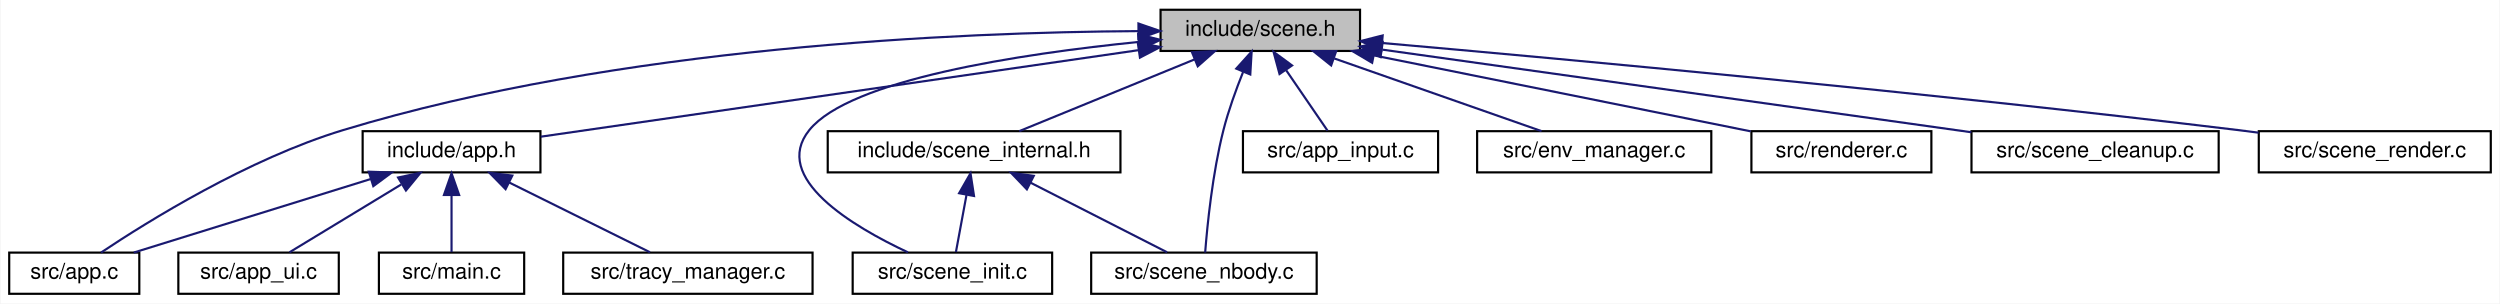
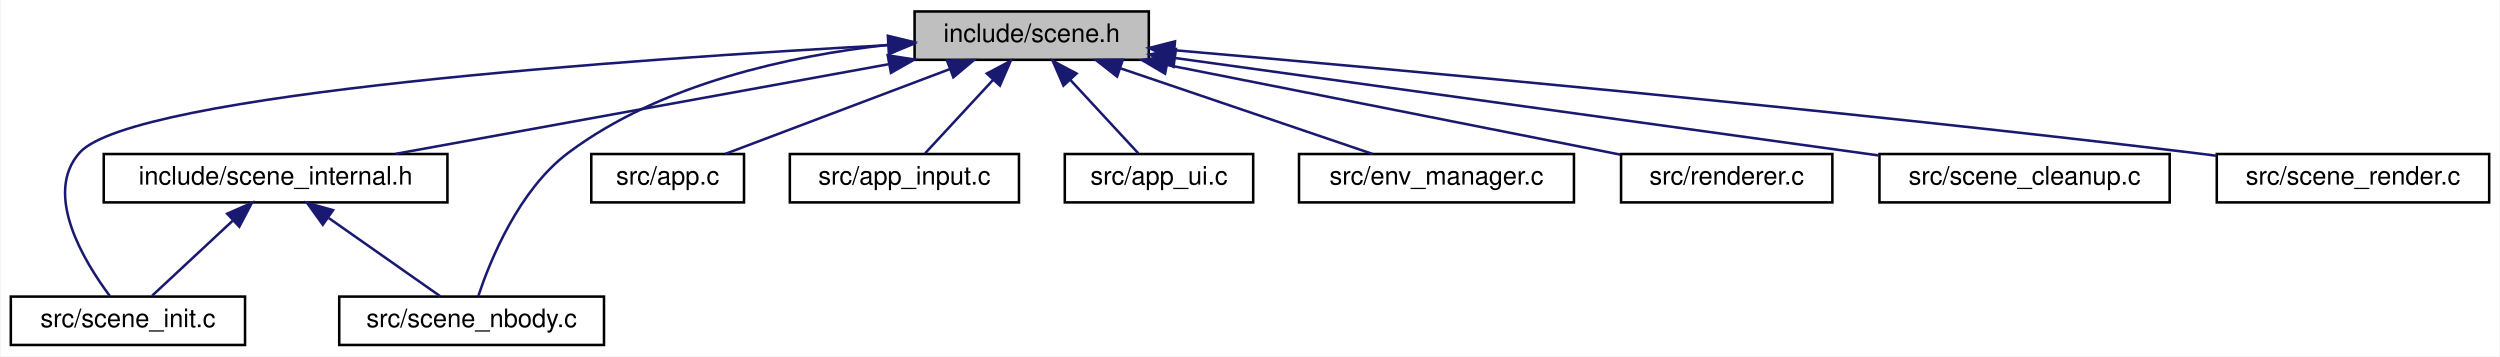
- <svg xmlns="http://www.w3.org/2000/svg" xmlns:xlink="http://www.w3.org/1999/xlink" width="1153pt" height="140pt" viewBox="0.00 0.00 1152.50 140.00">
+ <svg xmlns="http://www.w3.org/2000/svg" xmlns:xlink="http://www.w3.org/1999/xlink" width="982pt" height="140pt" viewBox="0.00 0.00 981.50 140.00">
  <g id="graph0" class="graph" transform="scale(1 1) rotate(0) translate(4 136)">
-     <polygon fill="white" stroke="transparent" points="-4,4 -4,-136 1148.5,-136 1148.5,4 -4,4" />
+     <polygon fill="white" stroke="transparent" points="-4,4 -4,-136 977.5,-136 977.5,4 -4,4" />
    <g id="node1" class="node">
      <g id="a_node1">
        <a xlink:title=" ">
-           <polygon fill="#bfbfbf" stroke="black" points="531,-112.5 531,-131.5 623,-131.5 623,-112.5 531,-112.5" />
-           <text text-anchor="middle" x="577" y="-119.5" font-family="Helvetica,sans-Serif" font-size="10.00">include/scene.h</text>
+           <polygon fill="#bfbfbf" stroke="black" points="355,-112.5 355,-131.5 447,-131.5 447,-112.5 355,-112.5" />
+           <text text-anchor="middle" x="401" y="-119.5" font-family="Helvetica,sans-Serif" font-size="10.00">include/scene.h</text>
        </a>
      </g>
    </g>
    <g id="node2" class="node">
      <g id="a_node2">
-         <a xlink:href="app_8h.html" target="_top" xlink:title=" ">
-           <polygon fill="white" stroke="black" points="163,-56.5 163,-75.5 245,-75.5 245,-56.5 163,-56.5" />
-           <text text-anchor="middle" x="204" y="-63.5" font-family="Helvetica,sans-Serif" font-size="10.00">include/app.h</text>
+         <a xlink:href="scene__internal_8h.html" target="_top" xlink:title="Internal declarations shared across scene_*.c translation units.">
+           <polygon fill="white" stroke="black" points="36.5,-56.5 36.5,-75.5 171.5,-75.5 171.5,-56.5 36.5,-56.5" />
+           <text text-anchor="middle" x="104" y="-63.5" font-family="Helvetica,sans-Serif" font-size="10.00">include/scene_internal.h</text>
        </a>
      </g>
    </g>
    <g id="edge1" class="edge">
-       <path fill="none" stroke="midnightblue" d="M520.59,-112.83C444.87,-101.87 312.13,-82.65 245.15,-72.96" />
-       <polygon fill="midnightblue" stroke="midnightblue" points="520.49,-116.36 530.89,-114.32 521.49,-109.43 520.49,-116.36" />
+       <path fill="none" stroke="midnightblue" d="M344.81,-110.78C288.81,-100.6 203.78,-85.14 151.17,-75.58" />
+       <polygon fill="midnightblue" stroke="midnightblue" points="344.45,-114.28 354.92,-112.62 345.71,-107.39 344.45,-114.28" />
    </g>
    <g id="node3" class="node">
      <g id="a_node3">
+         <a xlink:href="scene__init_8c.html" target="_top" xlink:title=" ">
+           <polygon fill="white" stroke="black" points="0,-0.5 0,-19.5 92,-19.5 92,-0.5 0,-0.5" />
+           <text text-anchor="middle" x="46" y="-7.5" font-family="Helvetica,sans-Serif" font-size="10.00">src/scene_init.c</text>
+         </a>
+       </g>
+     </g>
+     <g id="edge10" class="edge">
+       <path fill="none" stroke="midnightblue" d="M344.53,-118.27C245.19,-112.88 47.69,-99.33 27,-76 12.65,-59.82 28.74,-33.32 38.93,-19.69" />
+       <polygon fill="midnightblue" stroke="midnightblue" points="344.52,-121.77 354.69,-118.81 344.89,-114.78 344.52,-121.77" />
+     </g>
+     <g id="node4" class="node">
+       <g id="a_node4">
+         <a xlink:href="scene__nbody_8c.html" target="_top" xlink:title=" ">
+           <polygon fill="white" stroke="black" points="129,-0.5 129,-19.5 233,-19.5 233,-0.5 129,-0.5" />
+           <text text-anchor="middle" x="181" y="-7.5" font-family="Helvetica,sans-Serif" font-size="10.00">src/scene_nbody.c</text>
+         </a>
+       </g>
+     </g>
+     <g id="edge11" class="edge">
+       <path fill="none" stroke="midnightblue" d="M344.85,-118.42C306.16,-114.12 255.37,-103.2 219,-76 199.53,-61.44 188.29,-33.72 183.6,-19.66" />
+       <polygon fill="midnightblue" stroke="midnightblue" points="344.61,-121.91 354.91,-119.42 345.31,-114.95 344.61,-121.91" />
+     </g>
+     <g id="node5" class="node">
+       <g id="a_node5">
        <a xlink:href="app_8c.html" target="_top" xlink:title=" ">
-           <polygon fill="white" stroke="black" points="0,-0.5 0,-19.5 60,-19.5 60,-0.5 0,-0.5" />
-           <text text-anchor="middle" x="30" y="-7.5" font-family="Helvetica,sans-Serif" font-size="10.00">src/app.c</text>
+           <polygon fill="white" stroke="black" points="228,-56.5 228,-75.5 288,-75.5 288,-56.5 228,-56.5" />
+           <text text-anchor="middle" x="258" y="-63.5" font-family="Helvetica,sans-Serif" font-size="10.00">src/app.c</text>
+         </a>
+       </g>
+     </g>
+     <g id="edge4" class="edge">
+       <path fill="none" stroke="midnightblue" d="M368.97,-108.91C342.09,-98.75 304.36,-84.51 280.55,-75.52" />
+       <polygon fill="midnightblue" stroke="midnightblue" points="367.75,-112.19 378.34,-112.44 370.22,-105.64 367.75,-112.19" />
+     </g>
+     <g id="node6" class="node">
+       <g id="a_node6">
+         <a xlink:href="app__input_8c.html" target="_top" xlink:title=" ">
+           <polygon fill="white" stroke="black" points="306,-56.5 306,-75.5 396,-75.5 396,-56.5 306,-56.5" />
+           <text text-anchor="middle" x="351" y="-63.5" font-family="Helvetica,sans-Serif" font-size="10.00">src/app_input.c</text>
+         </a>
+       </g>
+     </g>
+     <g id="edge5" class="edge">
+       <path fill="none" stroke="midnightblue" d="M385.92,-104.72C377.11,-95.2 366.33,-83.56 359.1,-75.75" />
+       <polygon fill="midnightblue" stroke="midnightblue" points="383.38,-107.12 392.74,-112.08 388.52,-102.37 383.38,-107.12" />
+     </g>
+     <g id="node7" class="node">
+       <g id="a_node7">
+         <a xlink:href="app__ui_8c.html" target="_top" xlink:title=" ">
+           <polygon fill="white" stroke="black" points="414,-56.5 414,-75.5 488,-75.5 488,-56.5 414,-56.5" />
+           <text text-anchor="middle" x="451" y="-63.5" font-family="Helvetica,sans-Serif" font-size="10.00">src/app_ui.c</text>
+         </a>
+       </g>
+     </g>
+     <g id="edge6" class="edge">
+       <path fill="none" stroke="midnightblue" d="M416.08,-104.72C424.89,-95.2 435.67,-83.56 442.9,-75.75" />
+       <polygon fill="midnightblue" stroke="midnightblue" points="413.48,-102.37 409.26,-112.08 418.62,-107.12 413.48,-102.37" />
+     </g>
+     <g id="node8" class="node">
+       <g id="a_node8">
+         <a xlink:href="env__manager_8c.html" target="_top" xlink:title=" ">
+           <polygon fill="white" stroke="black" points="506,-56.5 506,-75.5 614,-75.5 614,-56.5 506,-56.5" />
+           <text text-anchor="middle" x="560" y="-63.5" font-family="Helvetica,sans-Serif" font-size="10.00">src/env_manager.c</text>
+         </a>
+       </g>
+     </g>
+     <g id="edge7" class="edge">
+       <path fill="none" stroke="midnightblue" d="M435.83,-109.17C465.77,-99 508.22,-84.59 534.92,-75.52" />
+       <polygon fill="midnightblue" stroke="midnightblue" points="434.54,-105.91 426.19,-112.44 436.79,-112.54 434.54,-105.91" />
+     </g>
+     <g id="node9" class="node">
+       <g id="a_node9">
+         <a xlink:href="renderer_8c.html" target="_top" xlink:title=" ">
+           <polygon fill="white" stroke="black" points="632.5,-56.5 632.5,-75.5 715.5,-75.5 715.5,-56.5 632.5,-56.5" />
+           <text text-anchor="middle" x="674" y="-63.5" font-family="Helvetica,sans-Serif" font-size="10.00">src/renderer.c</text>
+         </a>
+       </g>
+     </g>
+     <g id="edge8" class="edge">
+       <path fill="none" stroke="midnightblue" d="M454.31,-110.46C506.39,-100.15 584.59,-84.69 632.29,-75.25" />
+       <polygon fill="midnightblue" stroke="midnightblue" points="453.39,-107.07 444.26,-112.44 454.75,-113.94 453.39,-107.07" />
+     </g>
+     <g id="node10" class="node">
+       <g id="a_node10">
+         <a xlink:href="scene__cleanup_8c.html" target="_top" xlink:title=" ">
+           <polygon fill="white" stroke="black" points="734,-56.5 734,-75.5 848,-75.5 848,-56.5 734,-56.5" />
+           <text text-anchor="middle" x="791" y="-63.5" font-family="Helvetica,sans-Serif" font-size="10.00">src/scene_cleanup.c</text>
        </a>
      </g>
    </g>
    <g id="edge9" class="edge">
-       <path fill="none" stroke="midnightblue" d="M520.67,-121.65C438.33,-121.14 281.08,-114.53 154,-76 110.27,-62.74 63.89,-33.9 42.34,-19.52" />
-       <polygon fill="midnightblue" stroke="midnightblue" points="520.8,-125.15 530.81,-121.69 520.83,-118.15 520.8,-125.15" />
-     </g>
-     <g id="node7" class="node">
-       <g id="a_node7">
-         <a xlink:href="scene__internal_8h.html" target="_top" xlink:title="Internal declarations shared across scene_*.c translation units.">
-           <polygon fill="white" stroke="black" points="377.5,-56.5 377.5,-75.5 512.5,-75.5 512.5,-56.5 377.5,-56.5" />
-           <text text-anchor="middle" x="445" y="-63.5" font-family="Helvetica,sans-Serif" font-size="10.00">include/scene_internal.h</text>
-         </a>
-       </g>
-     </g>
-     <g id="edge6" class="edge">
-       <path fill="none" stroke="midnightblue" d="M546.78,-108.64C522.01,-98.5 487.6,-84.43 465.82,-75.52" />
-       <polygon fill="midnightblue" stroke="midnightblue" points="545.5,-111.9 556.08,-112.44 548.15,-105.42 545.5,-111.9" />
-     </g>
-     <g id="node8" class="node">
-       <g id="a_node8">
-         <a xlink:href="scene__init_8c.html" target="_top" xlink:title=" ">
-           <polygon fill="white" stroke="black" points="389,-0.5 389,-19.5 481,-19.5 481,-0.5 389,-0.5" />
-           <text text-anchor="middle" x="435" y="-7.5" font-family="Helvetica,sans-Serif" font-size="10.00">src/scene_init.c</text>
-         </a>
-       </g>
-     </g>
-     <g id="edge14" class="edge">
-       <path fill="none" stroke="midnightblue" d="M520.98,-116.67C466.02,-111.11 387.78,-99.28 369,-76 351.23,-53.97 389.09,-31.51 414.49,-19.62" />
-       <polygon fill="midnightblue" stroke="midnightblue" points="520.67,-120.15 530.96,-117.63 521.34,-113.18 520.67,-120.15" />
-     </g>
-     <g id="node9" class="node">
-       <g id="a_node9">
-         <a xlink:href="scene__nbody_8c.html" target="_top" xlink:title=" ">
-           <polygon fill="white" stroke="black" points="499,-0.5 499,-19.5 603,-19.5 603,-0.5 499,-0.5" />
-           <text text-anchor="middle" x="551" y="-7.5" font-family="Helvetica,sans-Serif" font-size="10.00">src/scene_nbody.c</text>
-         </a>
-       </g>
-     </g>
-     <g id="edge15" class="edge">
-       <path fill="none" stroke="midnightblue" d="M569.04,-102.74C565.8,-94.68 562.29,-85 560,-76 554.94,-56.13 552.55,-32.07 551.57,-19.53" />
-       <polygon fill="midnightblue" stroke="midnightblue" points="565.92,-104.35 573.01,-112.22 572.38,-101.65 565.92,-104.35" />
-     </g>
-     <g id="node10" class="node">
-       <g id="a_node10">
-         <a xlink:href="app__input_8c.html" target="_top" xlink:title=" ">
-           <polygon fill="white" stroke="black" points="569,-56.5 569,-75.5 659,-75.5 659,-56.5 569,-56.5" />
-           <text text-anchor="middle" x="614" y="-63.5" font-family="Helvetica,sans-Serif" font-size="10.00">src/app_input.c</text>
-         </a>
-       </g>
-     </g>
-     <g id="edge10" class="edge">
-       <path fill="none" stroke="midnightblue" d="M588.95,-103.57C595.31,-94.27 602.87,-83.25 608,-75.75" />
-       <polygon fill="midnightblue" stroke="midnightblue" points="585.87,-101.86 583.11,-112.08 591.65,-105.81 585.87,-101.86" />
+       <path fill="none" stroke="midnightblue" d="M457.3,-113.21C531.01,-103 659.55,-85.2 733.74,-74.93" />
+       <polygon fill="midnightblue" stroke="midnightblue" points="456.7,-109.75 447.27,-114.59 457.66,-116.69 456.7,-109.75" />
    </g>
    <g id="node11" class="node">
      <g id="a_node11">
-         <a xlink:href="env__manager_8c.html" target="_top" xlink:title=" ">
-           <polygon fill="white" stroke="black" points="677,-56.5 677,-75.5 785,-75.5 785,-56.5 677,-56.5" />
-           <text text-anchor="middle" x="731" y="-63.5" font-family="Helvetica,sans-Serif" font-size="10.00">src/env_manager.c</text>
-         </a>
-       </g>
-     </g>
-     <g id="edge11" class="edge">
-       <path fill="none" stroke="midnightblue" d="M611.11,-109.04C640.09,-98.88 680.96,-84.55 706.71,-75.52" />
-       <polygon fill="midnightblue" stroke="midnightblue" points="609.68,-105.83 601.4,-112.44 612,-112.44 609.68,-105.83" />
-     </g>
-     <g id="node12" class="node">
-       <g id="a_node12">
-         <a xlink:href="renderer_8c.html" target="_top" xlink:title=" ">
-           <polygon fill="white" stroke="black" points="803.5,-56.5 803.5,-75.5 886.5,-75.5 886.5,-56.5 803.5,-56.5" />
-           <text text-anchor="middle" x="845" y="-63.5" font-family="Helvetica,sans-Serif" font-size="10.00">src/renderer.c</text>
+         <a xlink:href="scene__render_8c.html" target="_top" xlink:title=" ">
+           <polygon fill="white" stroke="black" points="866.5,-56.5 866.5,-75.5 973.5,-75.5 973.5,-56.5 866.5,-56.5" />
+           <text text-anchor="middle" x="920" y="-63.5" font-family="Helvetica,sans-Serif" font-size="10.00">src/scene_render.c</text>
        </a>
      </g>
    </g>
    <g id="edge12" class="edge">
-       <path fill="none" stroke="midnightblue" d="M629.27,-110.47C680.08,-100.23 756.25,-84.88 803.17,-75.43" />
-       <polygon fill="midnightblue" stroke="midnightblue" points="628.58,-107.04 619.47,-112.44 629.96,-113.9 628.58,-107.04" />
-     </g>
-     <g id="node13" class="node">
-       <g id="a_node13">
-         <a xlink:href="scene__cleanup_8c.html" target="_top" xlink:title=" ">
-           <polygon fill="white" stroke="black" points="905,-56.5 905,-75.5 1019,-75.5 1019,-56.5 905,-56.5" />
-           <text text-anchor="middle" x="962" y="-63.5" font-family="Helvetica,sans-Serif" font-size="10.00">src/scene_cleanup.c</text>
-         </a>
-       </g>
-     </g>
-     <g id="edge13" class="edge">
-       <path fill="none" stroke="midnightblue" d="M633.39,-113.09C706.11,-102.89 831.91,-85.25 904.95,-75" />
-       <polygon fill="midnightblue" stroke="midnightblue" points="632.47,-109.68 623.06,-114.54 633.45,-116.62 632.47,-109.68" />
-     </g>
-     <g id="node14" class="node">
-       <g id="a_node14">
-         <a xlink:href="scene__render_8c.html" target="_top" xlink:title=" ">
-           <polygon fill="white" stroke="black" points="1037.5,-56.5 1037.5,-75.5 1144.5,-75.5 1144.5,-56.5 1037.5,-56.5" />
-           <text text-anchor="middle" x="1091" y="-63.5" font-family="Helvetica,sans-Serif" font-size="10.00">src/scene_render.c</text>
-         </a>
-       </g>
-     </g>
-     <g id="edge16" class="edge">
-       <path fill="none" stroke="midnightblue" d="M633.17,-116.17C718.56,-108.65 886.13,-93.2 1028,-76 1031.07,-75.63 1034.22,-75.23 1037.4,-74.81" />
-       <polygon fill="midnightblue" stroke="midnightblue" points="632.82,-112.68 623.17,-117.05 633.44,-119.66 632.82,-112.68" />
+       <path fill="none" stroke="midnightblue" d="M457.11,-116.26C543.24,-108.79 713.18,-93.36 857,-76 860.07,-75.63 863.22,-75.23 866.4,-74.82" />
+       <polygon fill="midnightblue" stroke="midnightblue" points="456.69,-112.78 447.03,-117.13 457.29,-119.75 456.69,-112.78" />
    </g>
    <g id="edge2" class="edge">
-       <path fill="none" stroke="midnightblue" d="M166.74,-53.44C133.93,-43.26 86.92,-28.66 57.44,-19.52" />
-       <polygon fill="midnightblue" stroke="midnightblue" points="165.84,-56.82 176.43,-56.44 167.92,-50.14 165.84,-56.82" />
-     </g>
-     <g id="node4" class="node">
-       <g id="a_node4">
-         <a xlink:href="app__ui_8c.html" target="_top" xlink:title=" ">
-           <polygon fill="white" stroke="black" points="78,-0.5 78,-19.5 152,-19.5 152,-0.5 78,-0.5" />
-           <text text-anchor="middle" x="115" y="-7.5" font-family="Helvetica,sans-Serif" font-size="10.00">src/app_ui.c</text>
-         </a>
-       </g>
+       <path fill="none" stroke="midnightblue" d="M87.09,-49.25C76.8,-39.67 64.03,-27.79 55.49,-19.83" />
+       <polygon fill="midnightblue" stroke="midnightblue" points="84.98,-52.07 94.68,-56.32 89.75,-46.95 84.98,-52.07" />
    </g>
    <g id="edge3" class="edge">
-       <path fill="none" stroke="midnightblue" d="M180.76,-50.9C164.44,-41 143.13,-28.07 129.26,-19.65" />
-       <polygon fill="midnightblue" stroke="midnightblue" points="179.34,-54.13 189.7,-56.32 182.97,-48.14 179.34,-54.13" />
-     </g>
-     <g id="node5" class="node">
-       <g id="a_node5">
-         <a xlink:href="main_8c.html" target="_top" xlink:title=" ">
-           <polygon fill="white" stroke="black" points="170.5,-0.5 170.5,-19.5 237.5,-19.5 237.5,-0.5 170.5,-0.5" />
-           <text text-anchor="middle" x="204" y="-7.5" font-family="Helvetica,sans-Serif" font-size="10.00">src/main.c</text>
-         </a>
-       </g>
-     </g>
-     <g id="edge4" class="edge">
-       <path fill="none" stroke="midnightblue" d="M204,-45.8C204,-36.91 204,-26.78 204,-19.75" />
-       <polygon fill="midnightblue" stroke="midnightblue" points="200.5,-46.08 204,-56.08 207.5,-46.08 200.5,-46.08" />
-     </g>
-     <g id="node6" class="node">
-       <g id="a_node6">
-         <a xlink:href="tracy__manager_8c.html" target="_top" xlink:title=" ">
-           <polygon fill="white" stroke="black" points="255.5,-0.5 255.5,-19.5 370.5,-19.5 370.5,-0.5 255.5,-0.5" />
-           <text text-anchor="middle" x="313" y="-7.5" font-family="Helvetica,sans-Serif" font-size="10.00">src/tracy_manager.c</text>
-         </a>
-       </g>
-     </g>
-     <g id="edge5" class="edge">
-       <path fill="none" stroke="midnightblue" d="M230.52,-51.86C250.73,-41.85 277.99,-28.35 295.53,-19.65" />
-       <polygon fill="midnightblue" stroke="midnightblue" points="228.92,-48.75 221.51,-56.32 232.03,-55.02 228.92,-48.75" />
-     </g>
-     <g id="edge7" class="edge">
-       <path fill="none" stroke="midnightblue" d="M441.5,-46.1C439.84,-37.14 437.94,-26.86 436.62,-19.75" />
-       <polygon fill="midnightblue" stroke="midnightblue" points="438.09,-46.89 443.35,-56.08 444.97,-45.61 438.09,-46.89" />
-     </g>
-     <g id="edge8" class="edge">
-       <path fill="none" stroke="midnightblue" d="M471.06,-51.73C490.68,-41.73 517.03,-28.31 534.01,-19.65" />
-       <polygon fill="midnightblue" stroke="midnightblue" points="469.35,-48.67 462.03,-56.32 472.53,-54.9 469.35,-48.67" />
+       <path fill="none" stroke="midnightblue" d="M124.9,-50.34C138.91,-40.52 156.88,-27.91 168.66,-19.65" />
+       <polygon fill="midnightblue" stroke="midnightblue" points="122.55,-47.72 116.37,-56.32 126.57,-53.45 122.55,-47.72" />
    </g>
  </g>
</svg>
